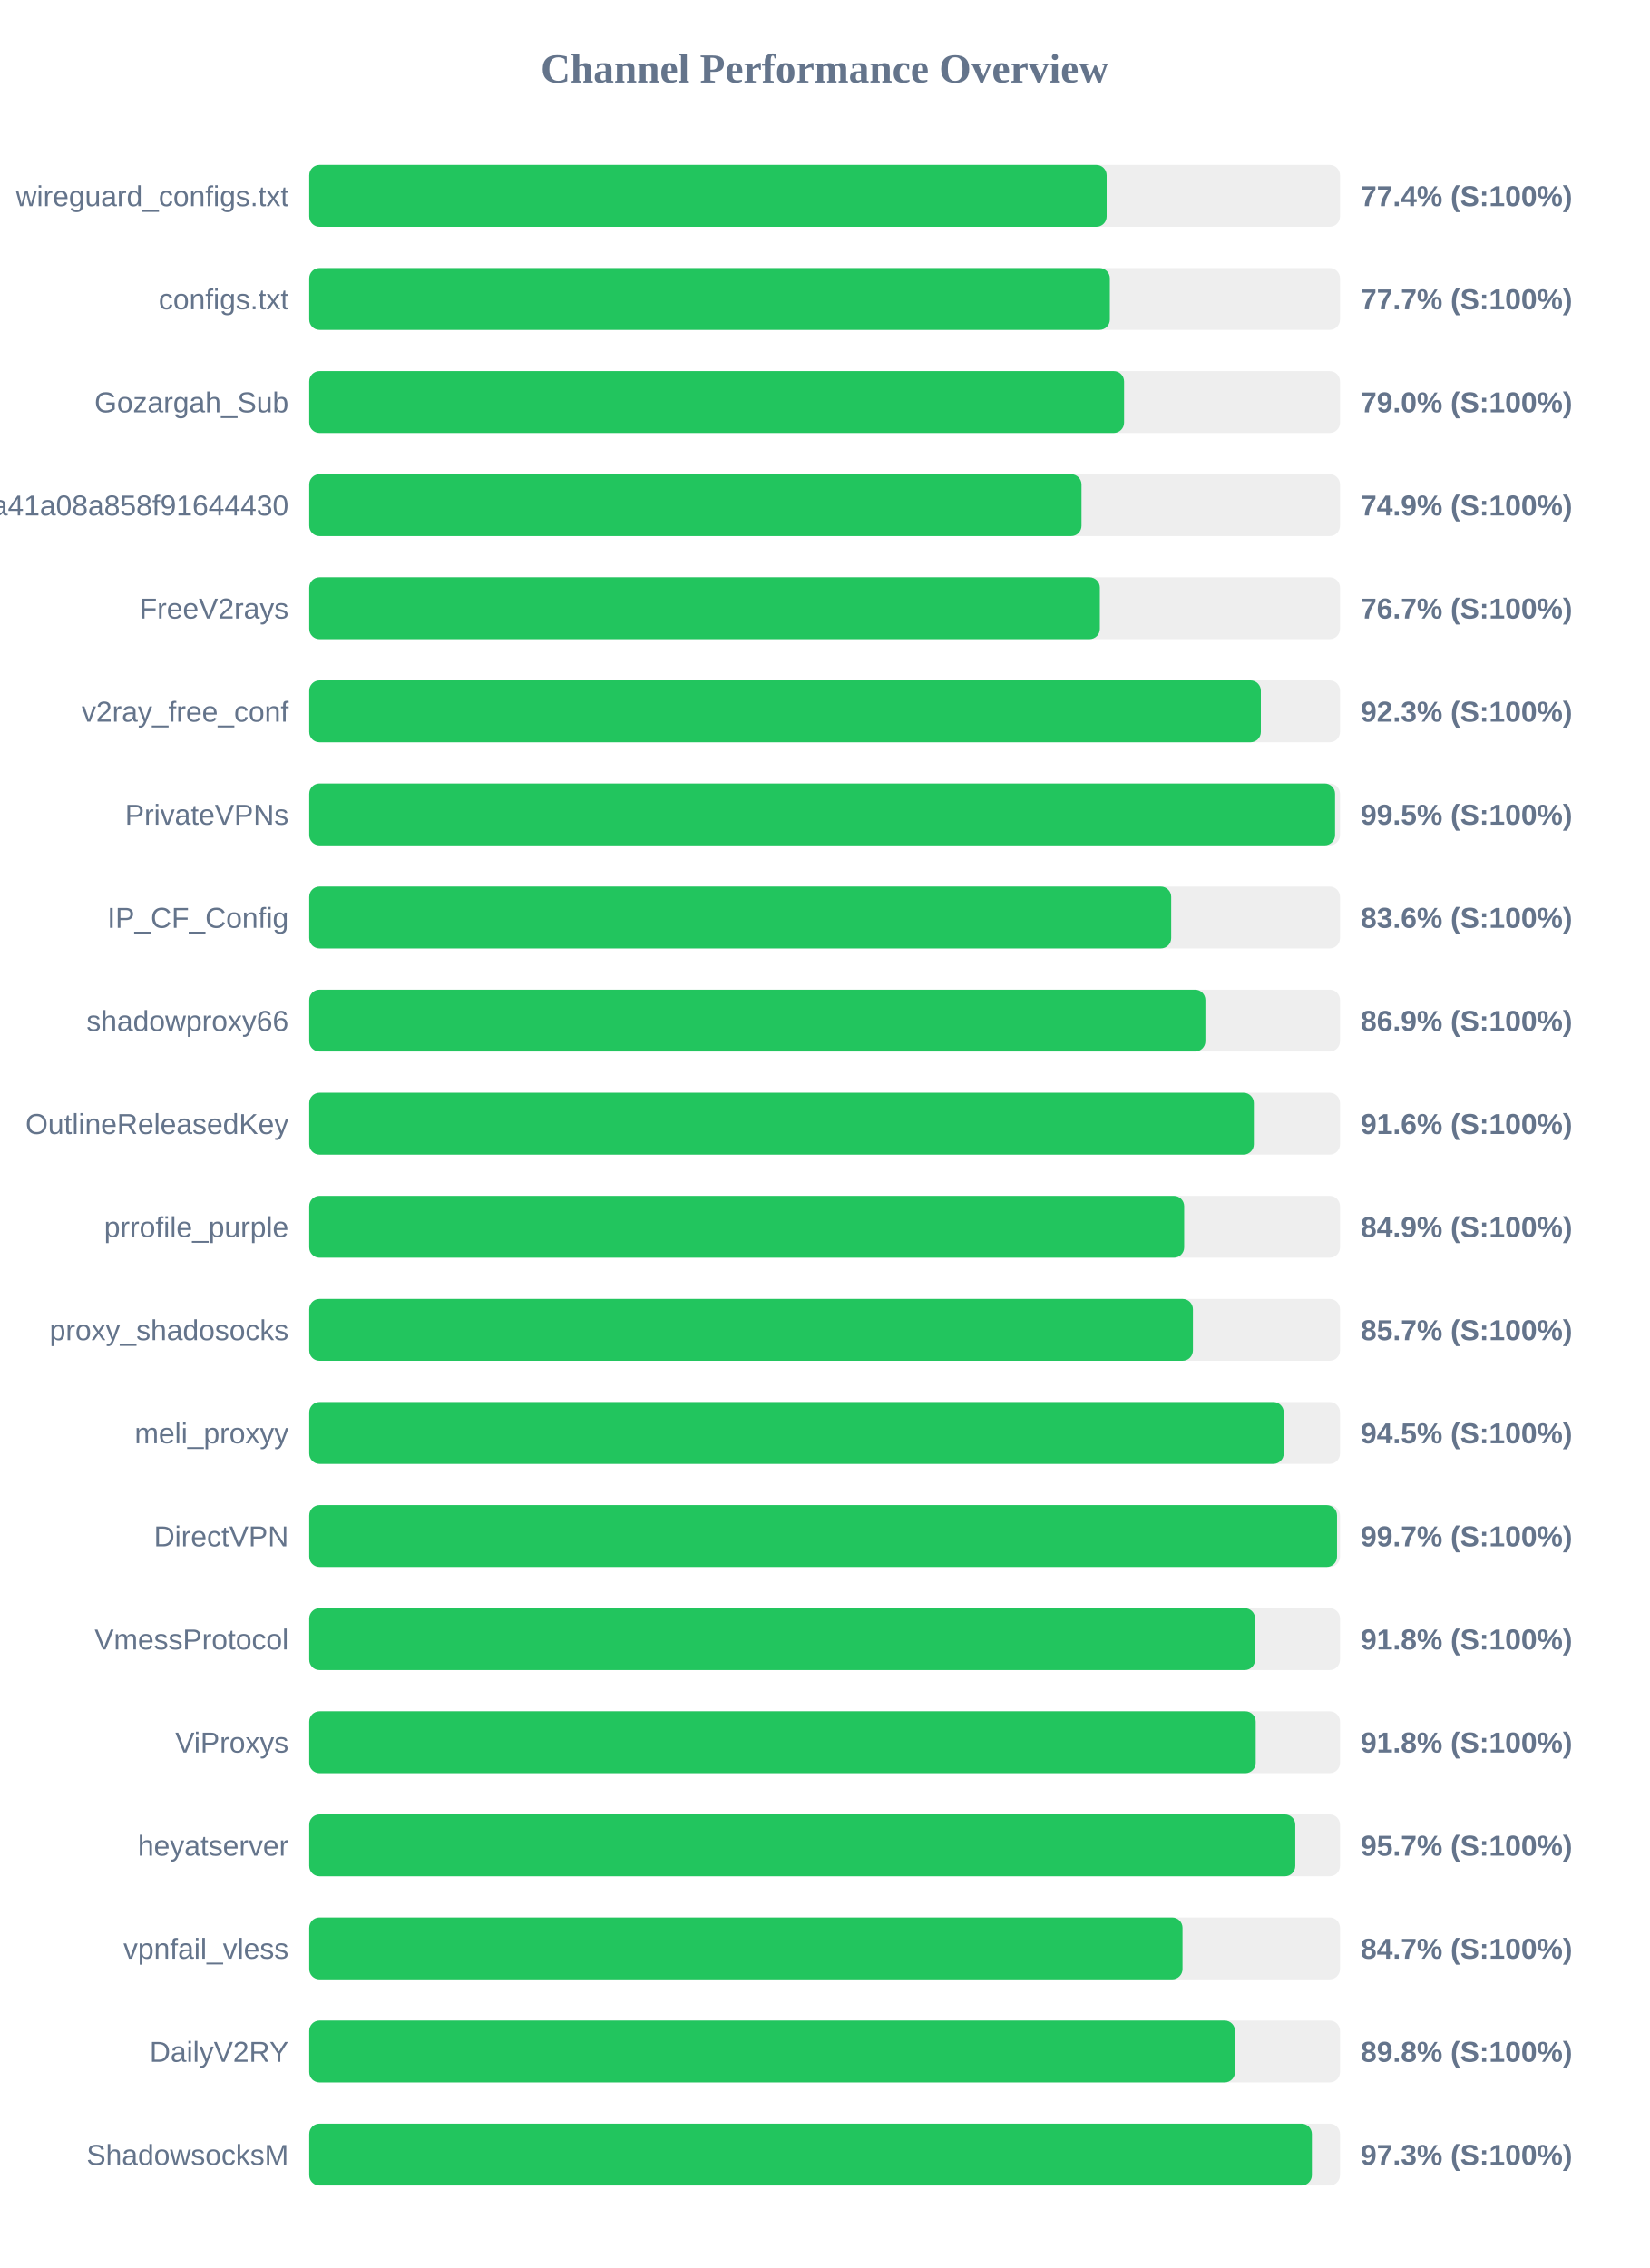
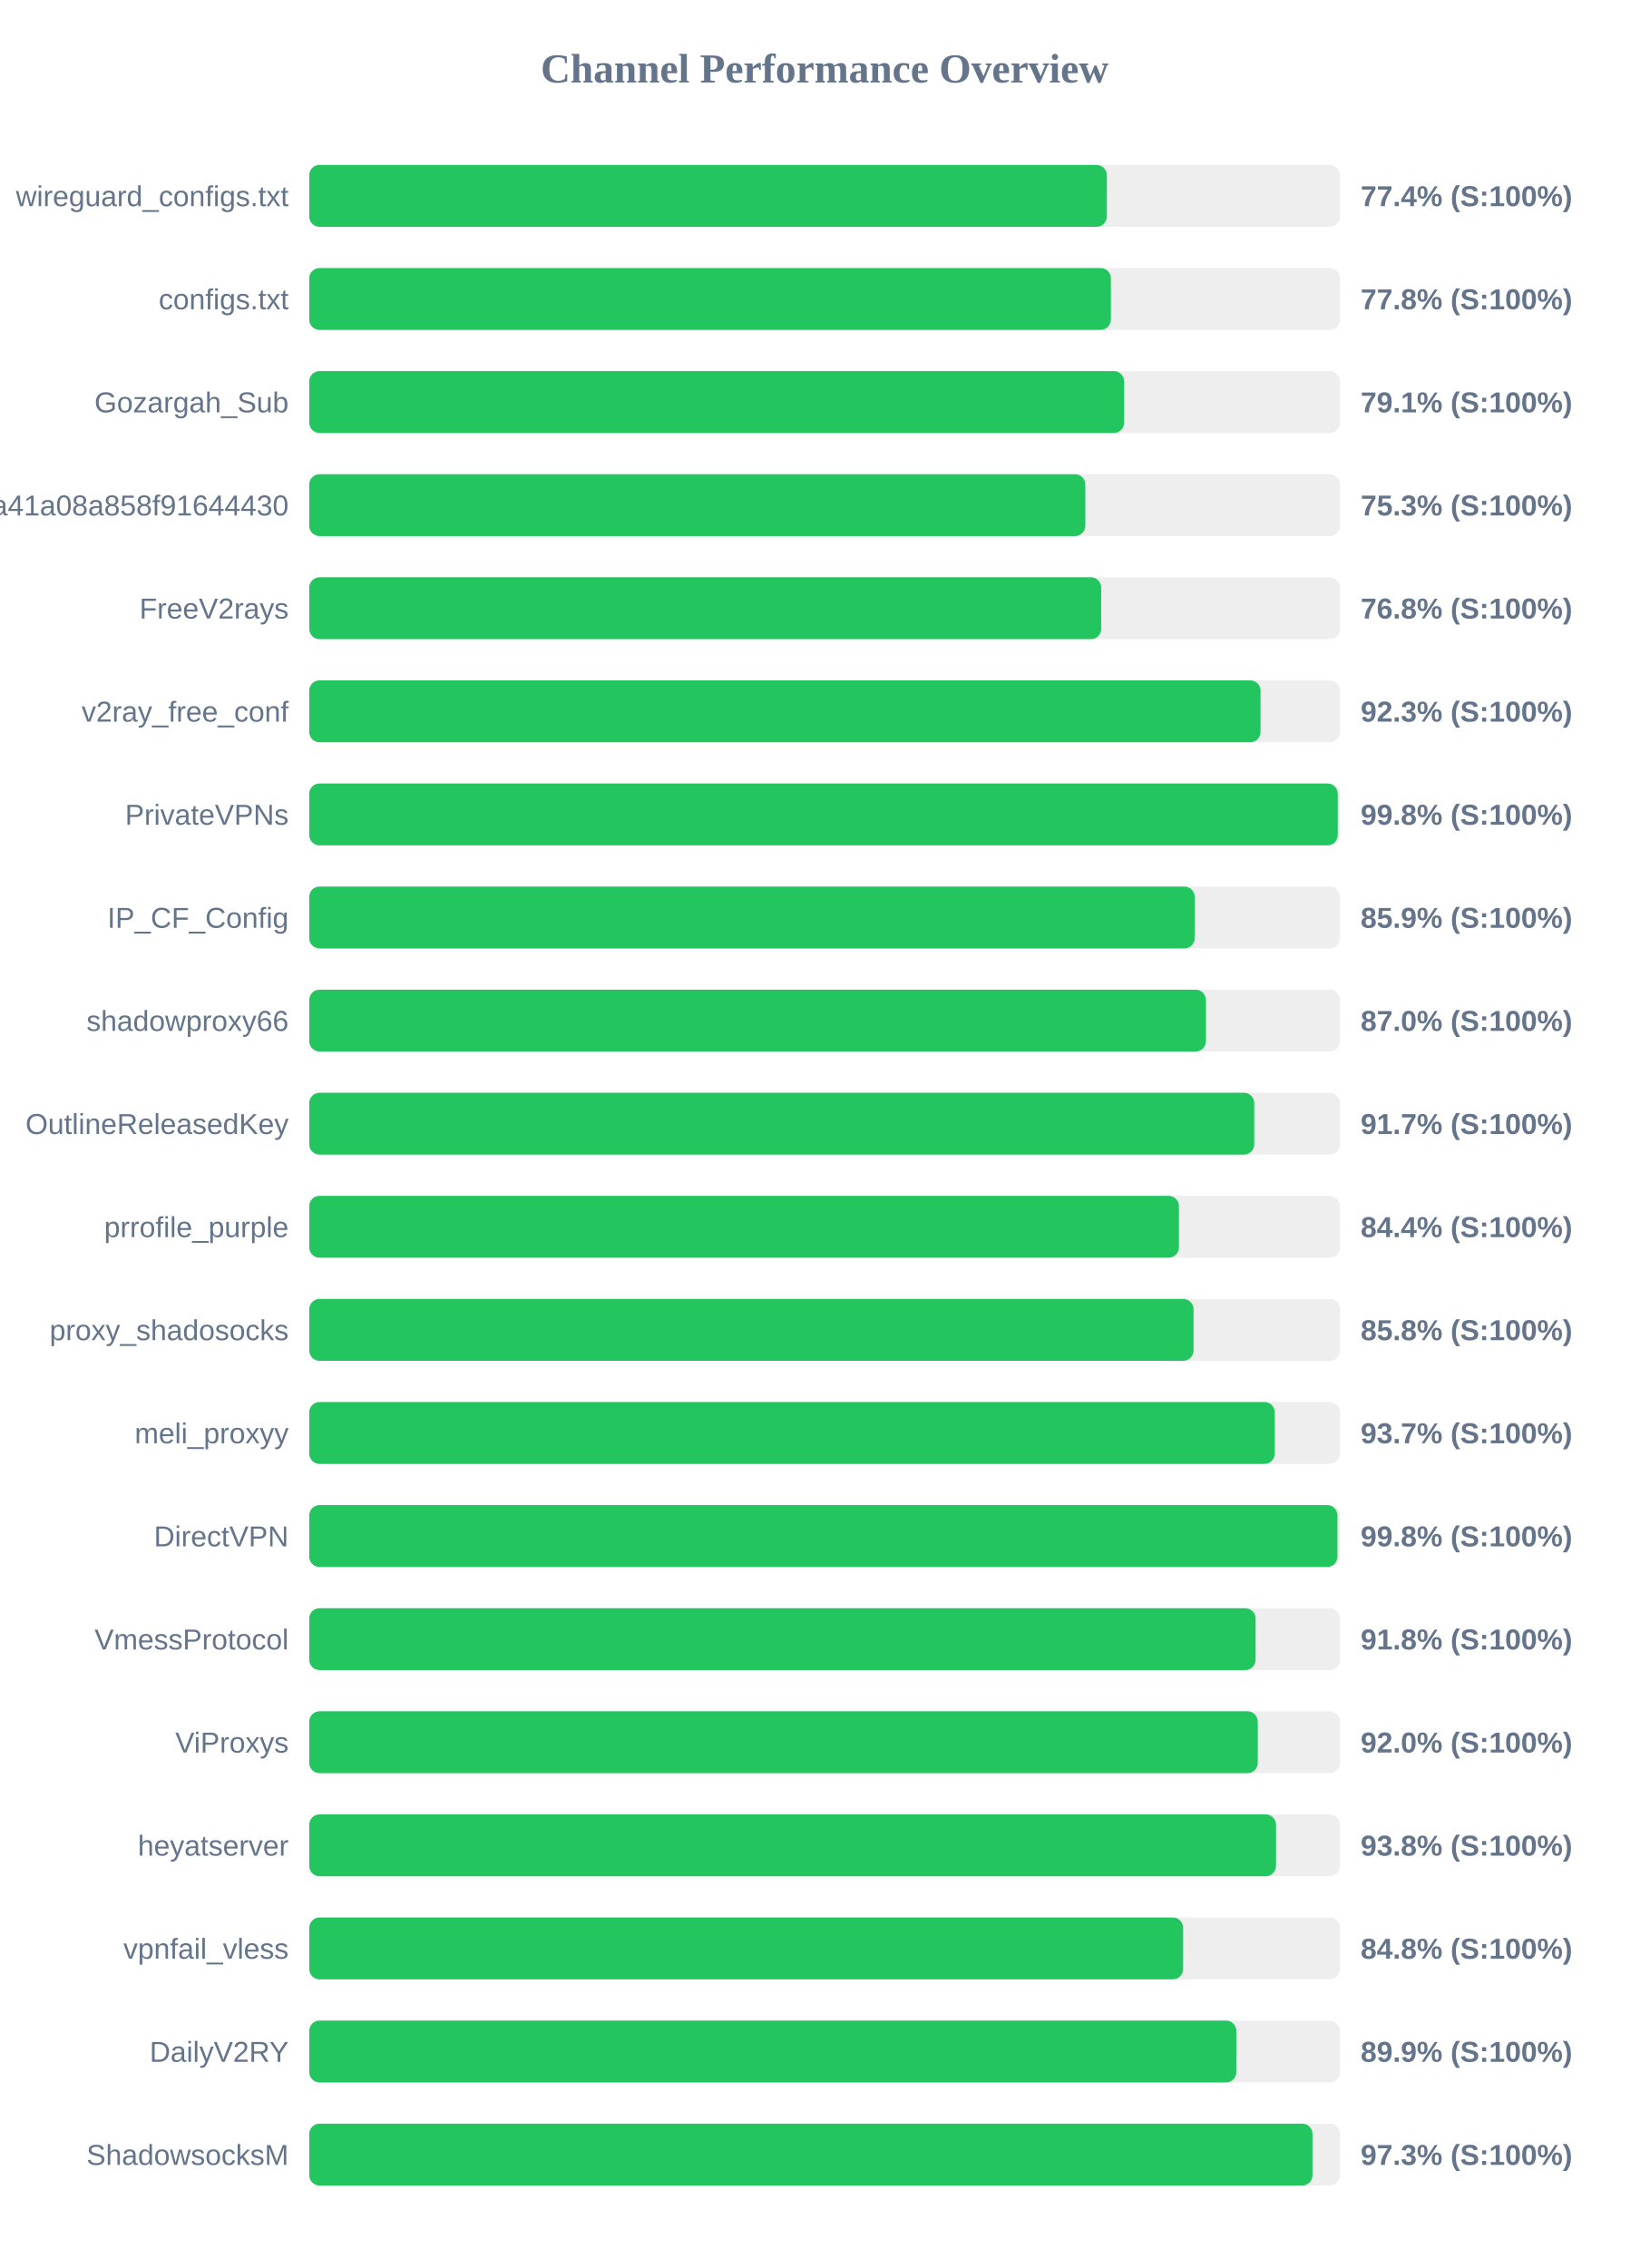
<svg xmlns="http://www.w3.org/2000/svg" width="800" height="1100" version="1.1">
  <style>
        .row { font: 14px Arial; fill: #64748b; }
        .score { font: bold 14px Arial; fill: #64748b; }
    </style>
  <text x="400" y="40" text-anchor="middle" font-size="20px" font-weight="bold" fill="#64748b">Channel Performance Overview</text>
  <rect x="150" y="80" width="500" height="30" fill="#eee" rx="5" />
-   <rect x="150" y="80" width="386.8" height="30" fill="#22c55e" rx="5" />
+   <rect x="150" y="80" width="386.9" height="30" fill="#22c55e" rx="5" />
  <text x="140" y="100" text-anchor="end" class="row">wireguard_configs.txt</text>
  <text x="660" y="100" text-anchor="start" class="score">77.4% (S:100%)</text>
  <rect x="150" y="130" width="500" height="30" fill="#eee" rx="5" />
-   <rect x="150" y="130" width="388.35" height="30" fill="#22c55e" rx="5" />
+   <rect x="150" y="130" width="388.85" height="30" fill="#22c55e" rx="5" />
  <text x="140" y="150" text-anchor="end" class="row">configs.txt</text>
-   <text x="660" y="150" text-anchor="start" class="score">77.7% (S:100%)</text>
+   <text x="660" y="150" text-anchor="start" class="score">77.8% (S:100%)</text>
  <rect x="150" y="180" width="500" height="30" fill="#eee" rx="5" />
-   <rect x="150" y="180" width="395.25" height="30" fill="#22c55e" rx="5" />
+   <rect x="150" y="180" width="395.3" height="30" fill="#22c55e" rx="5" />
  <text x="140" y="200" text-anchor="end" class="row">Gozargah_Sub</text>
-   <text x="660" y="200" text-anchor="start" class="score">79.0% (S:100%)</text>
+   <text x="660" y="200" text-anchor="start" class="score">79.1% (S:100%)</text>
  <rect x="150" y="230" width="500" height="30" fill="#eee" rx="5" />
-   <rect x="150" y="230" width="374.6" height="30" fill="#22c55e" rx="5" />
+   <rect x="150" y="230" width="376.45" height="30" fill="#22c55e" rx="5" />
  <text x="140" y="250" text-anchor="end" class="row">subscribe?token=fed4ab7c582c2a41a08a858f91644430</text>
-   <text x="660" y="250" text-anchor="start" class="score">74.9% (S:100%)</text>
+   <text x="660" y="250" text-anchor="start" class="score">75.3% (S:100%)</text>
  <rect x="150" y="280" width="500" height="30" fill="#eee" rx="5" />
-   <rect x="150" y="280" width="383.5" height="30" fill="#22c55e" rx="5" />
+   <rect x="150" y="280" width="384.15" height="30" fill="#22c55e" rx="5" />
  <text x="140" y="300" text-anchor="end" class="row">FreeV2rays</text>
-   <text x="660" y="300" text-anchor="start" class="score">76.7% (S:100%)</text>
+   <text x="660" y="300" text-anchor="start" class="score">76.8% (S:100%)</text>
  <rect x="150" y="330" width="500" height="30" fill="#eee" rx="5" />
-   <rect x="150" y="330" width="461.6" height="30" fill="#22c55e" rx="5" />
+   <rect x="150" y="330" width="461.45" height="30" fill="#22c55e" rx="5" />
  <text x="140" y="350" text-anchor="end" class="row">v2ray_free_conf</text>
  <text x="660" y="350" text-anchor="start" class="score">92.3% (S:100%)</text>
  <rect x="150" y="380" width="500" height="30" fill="#eee" rx="5" />
-   <rect x="150" y="380" width="497.6" height="30" fill="#22c55e" rx="5" />
+   <rect x="150" y="380" width="498.9" height="30" fill="#22c55e" rx="5" />
  <text x="140" y="400" text-anchor="end" class="row">PrivateVPNs</text>
-   <text x="660" y="400" text-anchor="start" class="score">99.5% (S:100%)</text>
+   <text x="660" y="400" text-anchor="start" class="score">99.8% (S:100%)</text>
  <rect x="150" y="430" width="500" height="30" fill="#eee" rx="5" />
-   <rect x="150" y="430" width="418.1" height="30" fill="#22c55e" rx="5" />
+   <rect x="150" y="430" width="429.5" height="30" fill="#22c55e" rx="5" />
  <text x="140" y="450" text-anchor="end" class="row">IP_CF_Config</text>
-   <text x="660" y="450" text-anchor="start" class="score">83.6% (S:100%)</text>
+   <text x="660" y="450" text-anchor="start" class="score">85.9% (S:100%)</text>
  <rect x="150" y="480" width="500" height="30" fill="#eee" rx="5" />
-   <rect x="150" y="480" width="434.7" height="30" fill="#22c55e" rx="5" />
+   <rect x="150" y="480" width="434.95" height="30" fill="#22c55e" rx="5" />
  <text x="140" y="500" text-anchor="end" class="row">shadowproxy66</text>
-   <text x="660" y="500" text-anchor="start" class="score">86.9% (S:100%)</text>
+   <text x="660" y="500" text-anchor="start" class="score">87.0% (S:100%)</text>
  <rect x="150" y="530" width="500" height="30" fill="#eee" rx="5" />
-   <rect x="150" y="530" width="458.2" height="30" fill="#22c55e" rx="5" />
+   <rect x="150" y="530" width="458.4" height="30" fill="#22c55e" rx="5" />
  <text x="140" y="550" text-anchor="end" class="row">OutlineReleasedKey</text>
-   <text x="660" y="550" text-anchor="start" class="score">91.6% (S:100%)</text>
+   <text x="660" y="550" text-anchor="start" class="score">91.7% (S:100%)</text>
  <rect x="150" y="580" width="500" height="30" fill="#eee" rx="5" />
-   <rect x="150" y="580" width="424.4" height="30" fill="#22c55e" rx="5" />
+   <rect x="150" y="580" width="421.85" height="30" fill="#22c55e" rx="5" />
  <text x="140" y="600" text-anchor="end" class="row">prrofile_purple</text>
-   <text x="660" y="600" text-anchor="start" class="score">84.9% (S:100%)</text>
+   <text x="660" y="600" text-anchor="start" class="score">84.4% (S:100%)</text>
  <rect x="150" y="630" width="500" height="30" fill="#eee" rx="5" />
-   <rect x="150" y="630" width="428.65" height="30" fill="#22c55e" rx="5" />
+   <rect x="150" y="630" width="428.95" height="30" fill="#22c55e" rx="5" />
  <text x="140" y="650" text-anchor="end" class="row">proxy_shadosocks</text>
-   <text x="660" y="650" text-anchor="start" class="score">85.7% (S:100%)</text>
+   <text x="660" y="650" text-anchor="start" class="score">85.8% (S:100%)</text>
  <rect x="150" y="680" width="500" height="30" fill="#eee" rx="5" />
-   <rect x="150" y="680" width="472.7" height="30" fill="#22c55e" rx="5" />
+   <rect x="150" y="680" width="468.35" height="30" fill="#22c55e" rx="5" />
  <text x="140" y="700" text-anchor="end" class="row">meli_proxyy</text>
-   <text x="660" y="700" text-anchor="start" class="score">94.5% (S:100%)</text>
+   <text x="660" y="700" text-anchor="start" class="score">93.7% (S:100%)</text>
  <rect x="150" y="730" width="500" height="30" fill="#eee" rx="5" />
-   <rect x="150" y="730" width="498.55" height="30" fill="#22c55e" rx="5" />
+   <rect x="150" y="730" width="498.75" height="30" fill="#22c55e" rx="5" />
  <text x="140" y="750" text-anchor="end" class="row">DirectVPN</text>
-   <text x="660" y="750" text-anchor="start" class="score">99.7% (S:100%)</text>
+   <text x="660" y="750" text-anchor="start" class="score">99.8% (S:100%)</text>
  <rect x="150" y="780" width="500" height="30" fill="#eee" rx="5" />
-   <rect x="150" y="780" width="458.8" height="30" fill="#22c55e" rx="5" />
+   <rect x="150" y="780" width="459.05" height="30" fill="#22c55e" rx="5" />
  <text x="140" y="800" text-anchor="end" class="row">VmessProtocol</text>
  <text x="660" y="800" text-anchor="start" class="score">91.8% (S:100%)</text>
  <rect x="150" y="830" width="500" height="30" fill="#eee" rx="5" />
-   <rect x="150" y="830" width="459.1" height="30" fill="#22c55e" rx="5" />
+   <rect x="150" y="830" width="460.1" height="30" fill="#22c55e" rx="5" />
  <text x="140" y="850" text-anchor="end" class="row">ViProxys</text>
-   <text x="660" y="850" text-anchor="start" class="score">91.8% (S:100%)</text>
+   <text x="660" y="850" text-anchor="start" class="score">92.0% (S:100%)</text>
  <rect x="150" y="880" width="500" height="30" fill="#eee" rx="5" />
-   <rect x="150" y="880" width="478.3" height="30" fill="#22c55e" rx="5" />
+   <rect x="150" y="880" width="468.95" height="30" fill="#22c55e" rx="5" />
  <text x="140" y="900" text-anchor="end" class="row">heyatserver</text>
-   <text x="660" y="900" text-anchor="start" class="score">95.7% (S:100%)</text>
+   <text x="660" y="900" text-anchor="start" class="score">93.8% (S:100%)</text>
  <rect x="150" y="930" width="500" height="30" fill="#eee" rx="5" />
-   <rect x="150" y="930" width="423.6" height="30" fill="#22c55e" rx="5" />
+   <rect x="150" y="930" width="423.9" height="30" fill="#22c55e" rx="5" />
  <text x="140" y="950" text-anchor="end" class="row">vpnfail_vless</text>
-   <text x="660" y="950" text-anchor="start" class="score">84.7% (S:100%)</text>
+   <text x="660" y="950" text-anchor="start" class="score">84.8% (S:100%)</text>
  <rect x="150" y="980" width="500" height="30" fill="#eee" rx="5" />
-   <rect x="150" y="980" width="449.05" height="30" fill="#22c55e" rx="5" />
+   <rect x="150" y="980" width="449.7" height="30" fill="#22c55e" rx="5" />
  <text x="140" y="1000" text-anchor="end" class="row">DailyV2RY</text>
-   <text x="660" y="1000" text-anchor="start" class="score">89.8% (S:100%)</text>
+   <text x="660" y="1000" text-anchor="start" class="score">89.9% (S:100%)</text>
  <rect x="150" y="1030" width="500" height="30" fill="#eee" rx="5" />
-   <rect x="150" y="1030" width="486.35" height="30" fill="#22c55e" rx="5" />
+   <rect x="150" y="1030" width="486.65" height="30" fill="#22c55e" rx="5" />
  <text x="140" y="1050" text-anchor="end" class="row">ShadowsocksM</text>
  <text x="660" y="1050" text-anchor="start" class="score">97.3% (S:100%)</text>
</svg>
